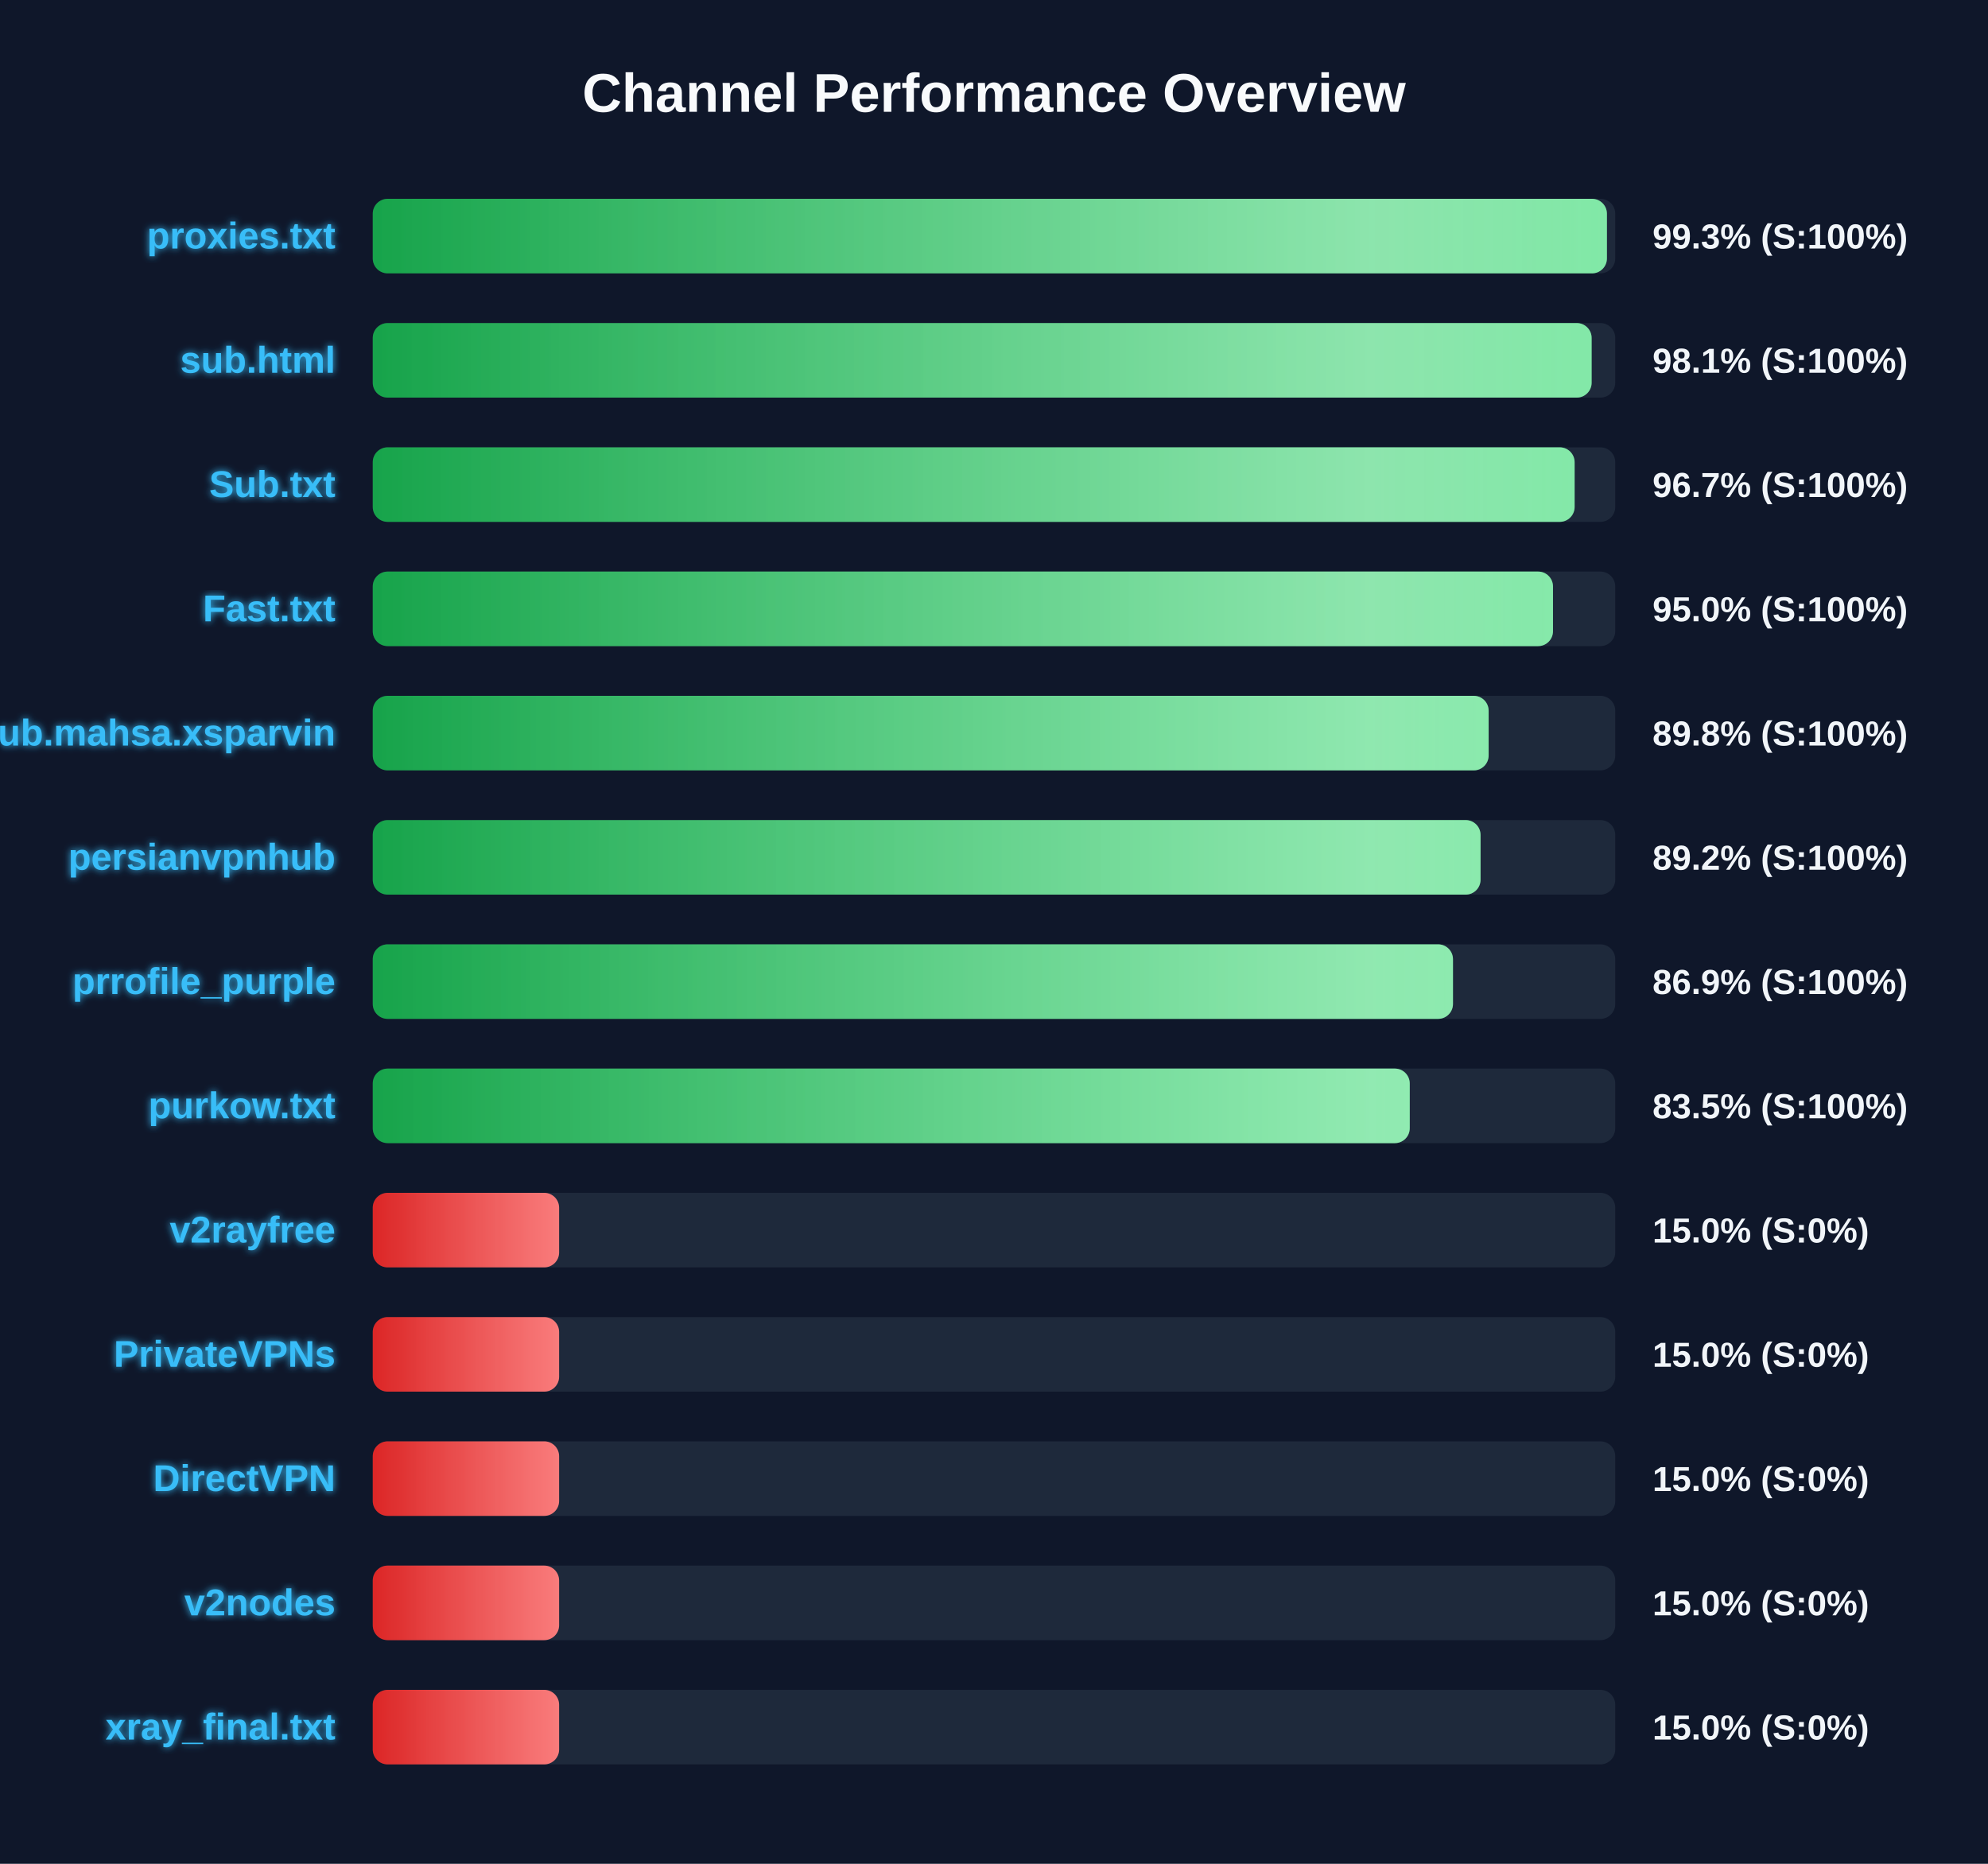
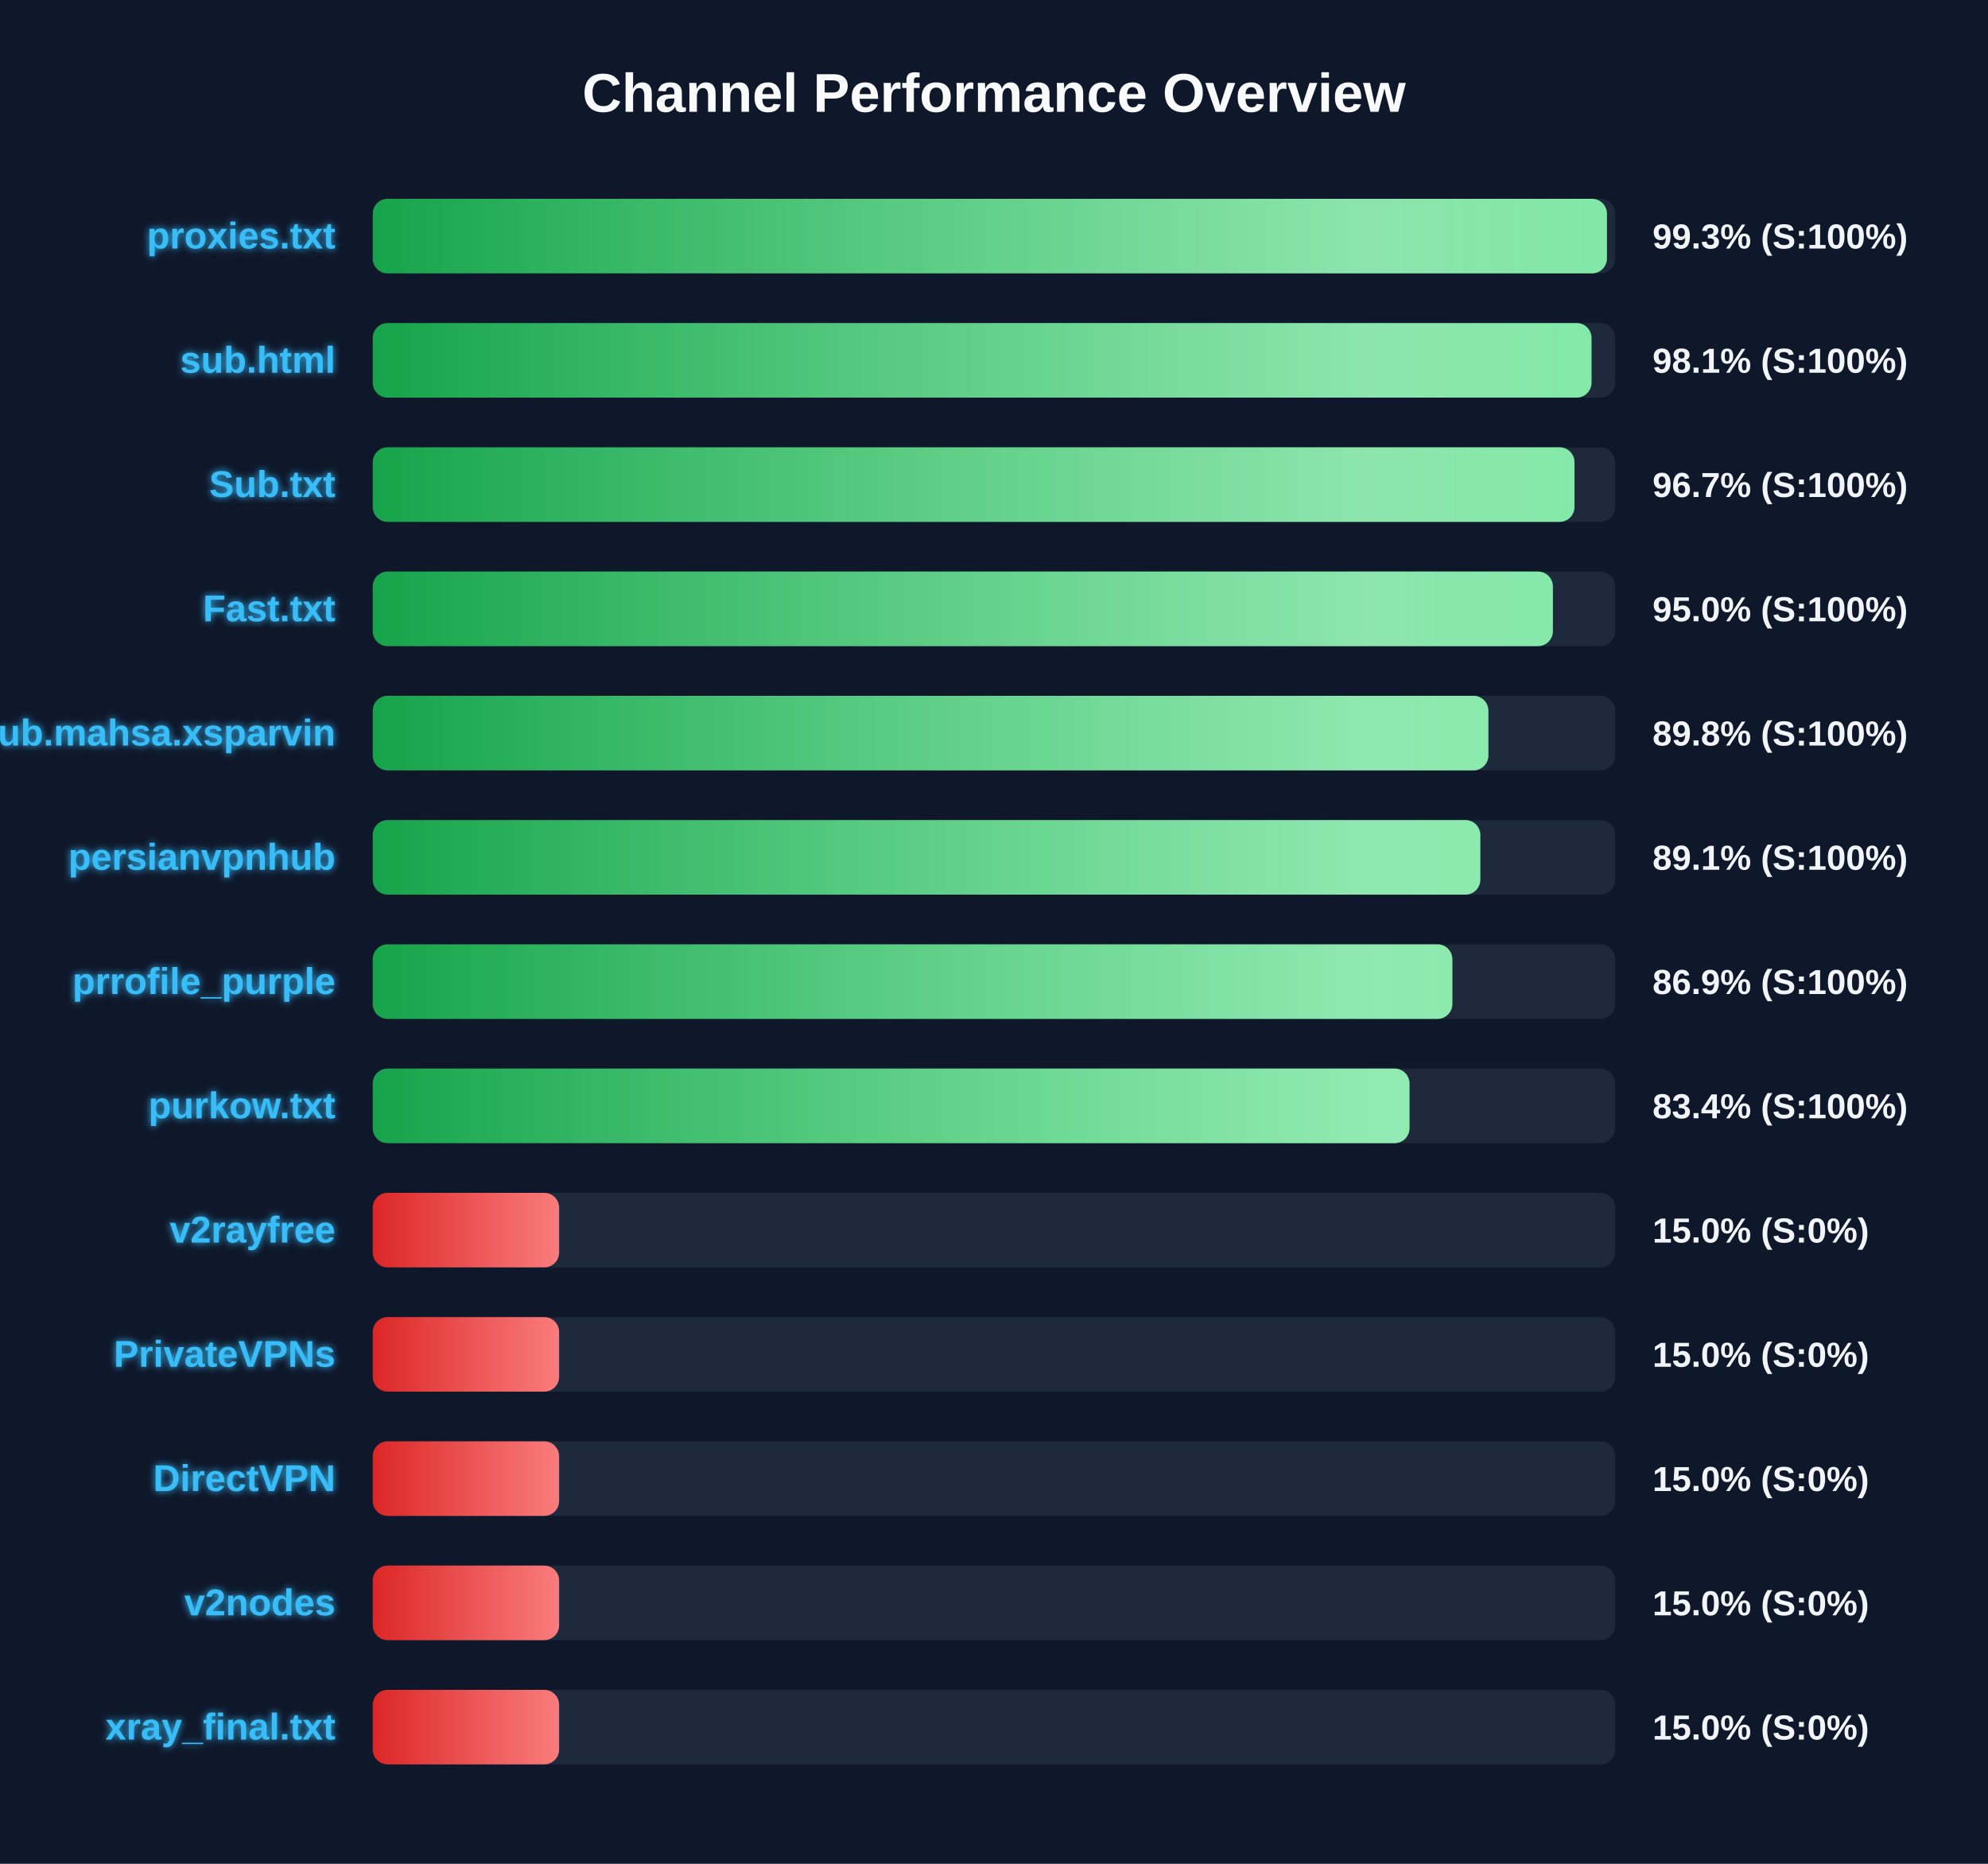
<svg xmlns="http://www.w3.org/2000/svg" width="800" height="750" version="1.1">
  <defs>
    <linearGradient id="grad-green" x1="0%" y1="0%" x2="100%" y2="0%">
      <stop offset="0%" stop-color="#16a34a" />
      <stop offset="100%" stop-color="#4ade80" />
    </linearGradient>
    <linearGradient id="grad-yellow" x1="0%" y1="0%" x2="100%" y2="0%">
      <stop offset="0%" stop-color="#ca8a04" />
      <stop offset="100%" stop-color="#fde047" />
    </linearGradient>
    <linearGradient id="grad-red" x1="0%" y1="0%" x2="100%" y2="0%">
      <stop offset="0%" stop-color="#dc2626" />
      <stop offset="100%" stop-color="#f87171" />
    </linearGradient>
    <linearGradient id="shimmer" x1="0%" y1="0%" x2="100%" y2="0%">
      <stop offset="0%" stop-color="rgba(255,255,255,0)" />
      <stop offset="50%" stop-color="rgba(255,255,255,0.4)" />
      <stop offset="100%" stop-color="rgba(255,255,255,0)" />
    </linearGradient>
    <filter id="glow" x="-20%" y="-20%" width="140%" height="140%">
      <feGaussianBlur stdDeviation="1.5" result="blur" />
      <feComposite in="SourceGraphic" in2="blur" operator="over" />
    </filter>
  </defs>
  <style>
        .bg-rect { fill: #0f172a; }
        .title { font: bold 22px 'Segoe UI', Arial, sans-serif; fill: #f8fafc; }
        .row { font: bold 15px 'Segoe UI', Arial, sans-serif; fill: #38bdf8; filter: url(#glow); }
        .score { font: bold 14px 'Segoe UI', Arial, sans-serif; fill: #f1f5f9; }
        @keyframes shimmer-anim {
            0% { transform: translateX(-100%); }
            100% { transform: translateX(200%); }
        }
        .shimmer-rect {
            animation: shimmer-anim 2.5s infinite linear;
        }
    </style>
  <rect width="100%" height="100%" class="bg-rect" />
  <text x="400" y="45" text-anchor="middle" class="title">Channel Performance Overview</text>
  <rect x="150" y="80" width="500" height="30" fill="#1e293b" rx="6" />
  <clipPath id="clip-0">
    <rect x="150" y="80" width="496.65" height="30" rx="6" />
  </clipPath>
  <rect x="150" y="80" width="496.65" height="30" fill="url(#grad-green)" rx="6" />
  <g clip-path="url(#clip-0)">
    <rect x="150" y="80" width="100%" height="30" fill="url(#shimmer)" class="shimmer-rect" />
  </g>
  <text x="135" y="100" text-anchor="end" class="row">proxies.txt</text>
  <text x="665" y="100" text-anchor="start" class="score">99.3% (S:100%)</text>
  <rect x="150" y="130" width="500" height="30" fill="#1e293b" rx="6" />
  <clipPath id="clip-1">
-     <rect x="150" y="130" width="490.5" height="30" rx="6" />
+     <rect x="150" y="130" width="490.45" height="30" rx="6" />
  </clipPath>
-   <rect x="150" y="130" width="490.5" height="30" fill="url(#grad-green)" rx="6" />
+   <rect x="150" y="130" width="490.45" height="30" fill="url(#grad-green)" rx="6" />
  <g clip-path="url(#clip-1)">
    <rect x="150" y="130" width="100%" height="30" fill="url(#shimmer)" class="shimmer-rect" />
  </g>
  <text x="135" y="150" text-anchor="end" class="row">sub.html</text>
  <text x="665" y="150" text-anchor="start" class="score">98.1% (S:100%)</text>
  <rect x="150" y="180" width="500" height="30" fill="#1e293b" rx="6" />
  <clipPath id="clip-2">
-     <rect x="150" y="180" width="483.65" height="30" rx="6" />
+     <rect x="150" y="180" width="483.6" height="30" rx="6" />
  </clipPath>
-   <rect x="150" y="180" width="483.65" height="30" fill="url(#grad-green)" rx="6" />
+   <rect x="150" y="180" width="483.6" height="30" fill="url(#grad-green)" rx="6" />
  <g clip-path="url(#clip-2)">
    <rect x="150" y="180" width="100%" height="30" fill="url(#shimmer)" class="shimmer-rect" />
  </g>
  <text x="135" y="200" text-anchor="end" class="row">Sub.txt</text>
  <text x="665" y="200" text-anchor="start" class="score">96.7% (S:100%)</text>
  <rect x="150" y="230" width="500" height="30" fill="#1e293b" rx="6" />
  <clipPath id="clip-3">
-     <rect x="150" y="230" width="474.95" height="30" rx="6" />
+     <rect x="150" y="230" width="474.9" height="30" rx="6" />
  </clipPath>
-   <rect x="150" y="230" width="474.95" height="30" fill="url(#grad-green)" rx="6" />
+   <rect x="150" y="230" width="474.9" height="30" fill="url(#grad-green)" rx="6" />
  <g clip-path="url(#clip-3)">
    <rect x="150" y="230" width="100%" height="30" fill="url(#shimmer)" class="shimmer-rect" />
  </g>
  <text x="135" y="250" text-anchor="end" class="row">Fast.txt</text>
  <text x="665" y="250" text-anchor="start" class="score">95.0% (S:100%)</text>
  <rect x="150" y="280" width="500" height="30" fill="#1e293b" rx="6" />
  <clipPath id="clip-4">
-     <rect x="150" y="280" width="449.05" height="30" rx="6" />
+     <rect x="150" y="280" width="448.95" height="30" rx="6" />
  </clipPath>
-   <rect x="150" y="280" width="449.05" height="30" fill="url(#grad-green)" rx="6" />
+   <rect x="150" y="280" width="448.95" height="30" fill="url(#grad-green)" rx="6" />
  <g clip-path="url(#clip-4)">
    <rect x="150" y="280" width="100%" height="30" fill="url(#shimmer)" class="shimmer-rect" />
  </g>
  <text x="135" y="300" text-anchor="end" class="row">Sub.mahsa.xsparvin</text>
  <text x="665" y="300" text-anchor="start" class="score">89.8% (S:100%)</text>
  <rect x="150" y="330" width="500" height="30" fill="#1e293b" rx="6" />
  <clipPath id="clip-5">
-     <rect x="150" y="330" width="445.8" height="30" rx="6" />
+     <rect x="150" y="330" width="445.7" height="30" rx="6" />
  </clipPath>
-   <rect x="150" y="330" width="445.8" height="30" fill="url(#grad-green)" rx="6" />
+   <rect x="150" y="330" width="445.7" height="30" fill="url(#grad-green)" rx="6" />
  <g clip-path="url(#clip-5)">
    <rect x="150" y="330" width="100%" height="30" fill="url(#shimmer)" class="shimmer-rect" />
  </g>
  <text x="135" y="350" text-anchor="end" class="row">persianvpnhub</text>
-   <text x="665" y="350" text-anchor="start" class="score">89.2% (S:100%)</text>
+   <text x="665" y="350" text-anchor="start" class="score">89.1% (S:100%)</text>
  <rect x="150" y="380" width="500" height="30" fill="#1e293b" rx="6" />
  <clipPath id="clip-6">
-     <rect x="150" y="380" width="434.7" height="30" rx="6" />
+     <rect x="150" y="380" width="434.45" height="30" rx="6" />
  </clipPath>
-   <rect x="150" y="380" width="434.7" height="30" fill="url(#grad-green)" rx="6" />
+   <rect x="150" y="380" width="434.45" height="30" fill="url(#grad-green)" rx="6" />
  <g clip-path="url(#clip-6)">
    <rect x="150" y="380" width="100%" height="30" fill="url(#shimmer)" class="shimmer-rect" />
  </g>
  <text x="135" y="400" text-anchor="end" class="row">prrofile_purple</text>
  <text x="665" y="400" text-anchor="start" class="score">86.9% (S:100%)</text>
  <rect x="150" y="430" width="500" height="30" fill="#1e293b" rx="6" />
  <clipPath id="clip-7">
-     <rect x="150" y="430" width="417.3" height="30" rx="6" />
+     <rect x="150" y="430" width="417.2" height="30" rx="6" />
  </clipPath>
-   <rect x="150" y="430" width="417.3" height="30" fill="url(#grad-green)" rx="6" />
+   <rect x="150" y="430" width="417.2" height="30" fill="url(#grad-green)" rx="6" />
  <g clip-path="url(#clip-7)">
    <rect x="150" y="430" width="100%" height="30" fill="url(#shimmer)" class="shimmer-rect" />
  </g>
  <text x="135" y="450" text-anchor="end" class="row">purkow.txt</text>
-   <text x="665" y="450" text-anchor="start" class="score">83.5% (S:100%)</text>
+   <text x="665" y="450" text-anchor="start" class="score">83.4% (S:100%)</text>
  <rect x="150" y="480" width="500" height="30" fill="#1e293b" rx="6" />
  <clipPath id="clip-8">
    <rect x="150" y="480" width="75.0" height="30" rx="6" />
  </clipPath>
  <rect x="150" y="480" width="75.0" height="30" fill="url(#grad-red)" rx="6" />
  <g clip-path="url(#clip-8)">
    <rect x="150" y="480" width="100%" height="30" fill="url(#shimmer)" class="shimmer-rect" />
  </g>
  <text x="135" y="500" text-anchor="end" class="row">v2rayfree</text>
  <text x="665" y="500" text-anchor="start" class="score">15.0% (S:0%)</text>
  <rect x="150" y="530" width="500" height="30" fill="#1e293b" rx="6" />
  <clipPath id="clip-9">
    <rect x="150" y="530" width="75.0" height="30" rx="6" />
  </clipPath>
  <rect x="150" y="530" width="75.0" height="30" fill="url(#grad-red)" rx="6" />
  <g clip-path="url(#clip-9)">
    <rect x="150" y="530" width="100%" height="30" fill="url(#shimmer)" class="shimmer-rect" />
  </g>
  <text x="135" y="550" text-anchor="end" class="row">PrivateVPNs</text>
  <text x="665" y="550" text-anchor="start" class="score">15.0% (S:0%)</text>
  <rect x="150" y="580" width="500" height="30" fill="#1e293b" rx="6" />
  <clipPath id="clip-10">
    <rect x="150" y="580" width="75.0" height="30" rx="6" />
  </clipPath>
  <rect x="150" y="580" width="75.0" height="30" fill="url(#grad-red)" rx="6" />
  <g clip-path="url(#clip-10)">
    <rect x="150" y="580" width="100%" height="30" fill="url(#shimmer)" class="shimmer-rect" />
  </g>
  <text x="135" y="600" text-anchor="end" class="row">DirectVPN</text>
  <text x="665" y="600" text-anchor="start" class="score">15.0% (S:0%)</text>
  <rect x="150" y="630" width="500" height="30" fill="#1e293b" rx="6" />
  <clipPath id="clip-11">
    <rect x="150" y="630" width="75.0" height="30" rx="6" />
  </clipPath>
  <rect x="150" y="630" width="75.0" height="30" fill="url(#grad-red)" rx="6" />
  <g clip-path="url(#clip-11)">
    <rect x="150" y="630" width="100%" height="30" fill="url(#shimmer)" class="shimmer-rect" />
  </g>
  <text x="135" y="650" text-anchor="end" class="row">v2nodes</text>
  <text x="665" y="650" text-anchor="start" class="score">15.0% (S:0%)</text>
  <rect x="150" y="680" width="500" height="30" fill="#1e293b" rx="6" />
  <clipPath id="clip-12">
    <rect x="150" y="680" width="75.0" height="30" rx="6" />
  </clipPath>
  <rect x="150" y="680" width="75.0" height="30" fill="url(#grad-red)" rx="6" />
  <g clip-path="url(#clip-12)">
    <rect x="150" y="680" width="100%" height="30" fill="url(#shimmer)" class="shimmer-rect" />
  </g>
  <text x="135" y="700" text-anchor="end" class="row">xray_final.txt</text>
  <text x="665" y="700" text-anchor="start" class="score">15.0% (S:0%)</text>
</svg>
